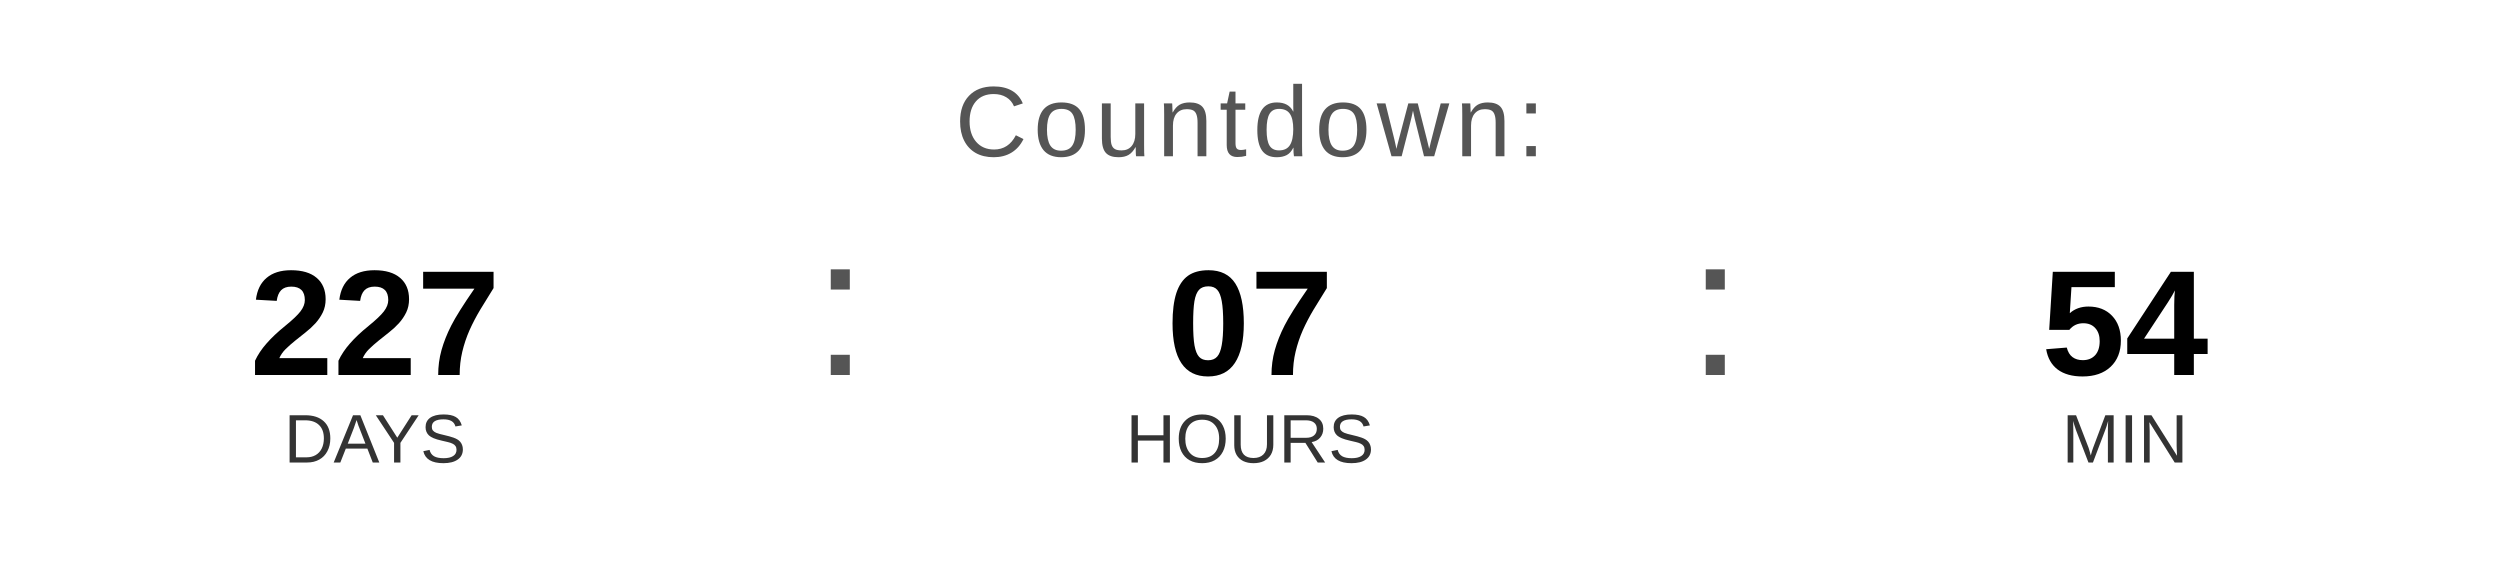
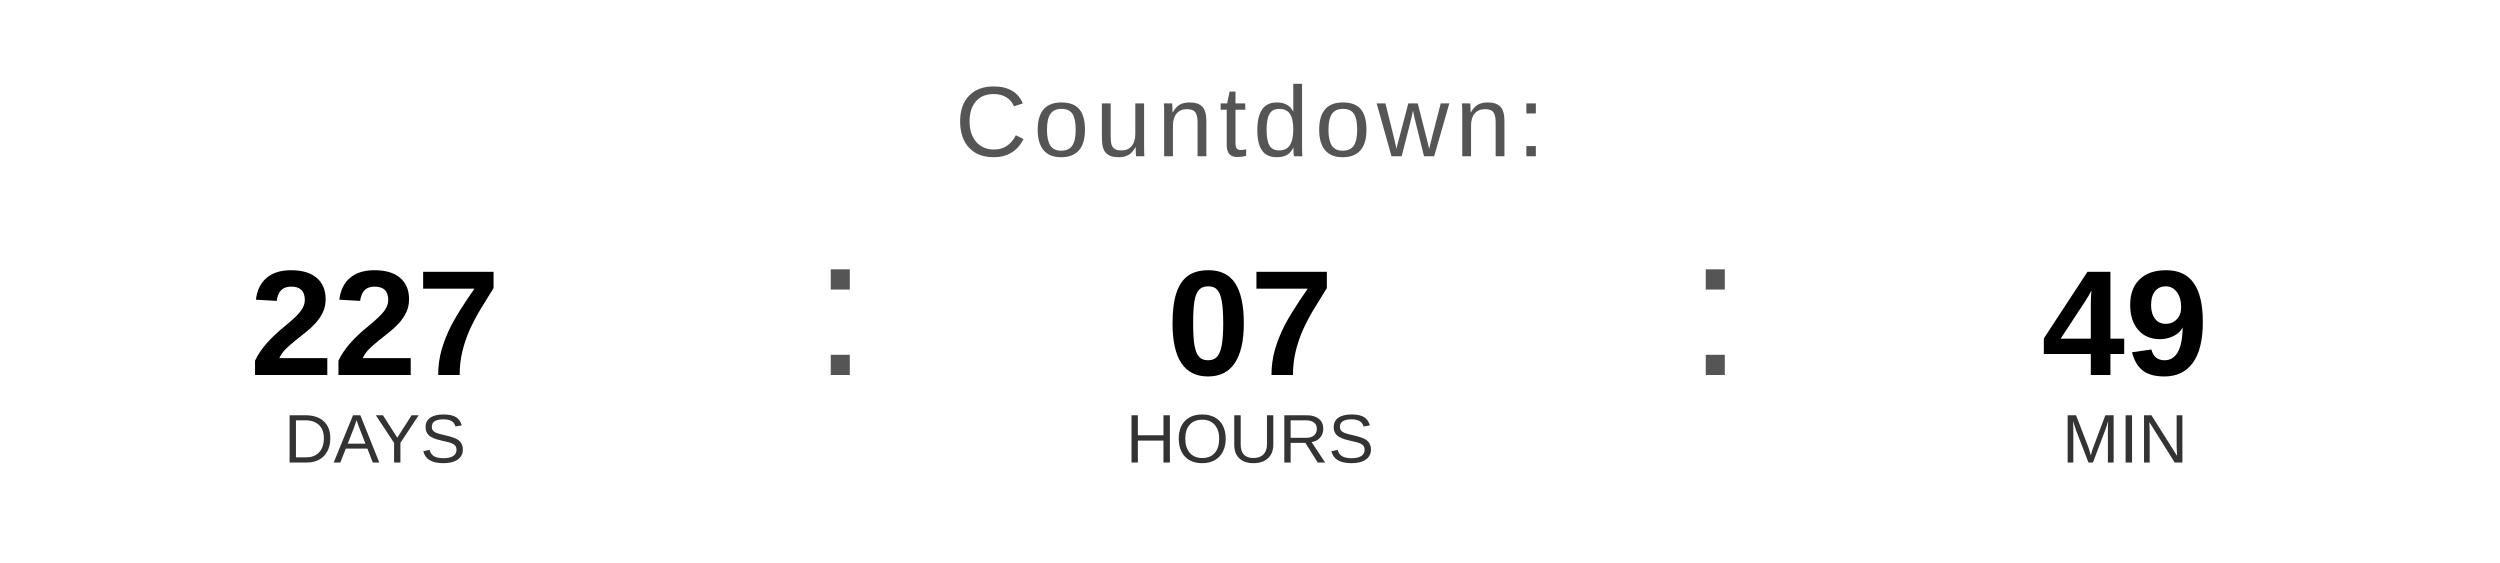
<svg xmlns="http://www.w3.org/2000/svg" width="400" height="90" viewBox="0 0 400 90">
  <text x="200" y="25" font-family="Arial, Helvetica, sans-serif" font-size="16" fill="#555555" text-anchor="middle" letter-spacing="1">
    Countdown:
  </text>
  <text x="60" y="60" font-family="Arial, Helvetica, sans-serif" font-size="24" font-weight="bold" fill="#000000" text-anchor="middle">227</text>
  <text x="60" y="74" font-family="Arial, Helvetica, sans-serif" font-size="11" fill="#333333" text-anchor="middle">DAYS</text>
  <text x="130" y="60" font-family="Arial, sans-serif" font-size="32" fill="#555555">:</text>
  <text x="200" y="60" font-family="Arial, Helvetica, sans-serif" font-size="24" font-weight="bold" fill="#000000" text-anchor="middle">07</text>
  <text x="200" y="74" font-family="Arial, Helvetica, sans-serif" font-size="11" fill="#333333" text-anchor="middle">HOURS</text>
  <text x="270" y="60" font-family="Arial, sans-serif" font-size="32" fill="#555555">:</text>
-   <text x="340" y="60" font-family="Arial, Helvetica, sans-serif" font-size="24" font-weight="bold" fill="#000000" text-anchor="middle">54</text>
+   <text x="340" y="60" font-family="Arial, Helvetica, sans-serif" font-size="24" font-weight="bold" fill="#000000" text-anchor="middle">49</text>
  <text x="340" y="74" font-family="Arial, Helvetica, sans-serif" font-size="11" fill="#333333" text-anchor="middle">MIN</text>
</svg>
